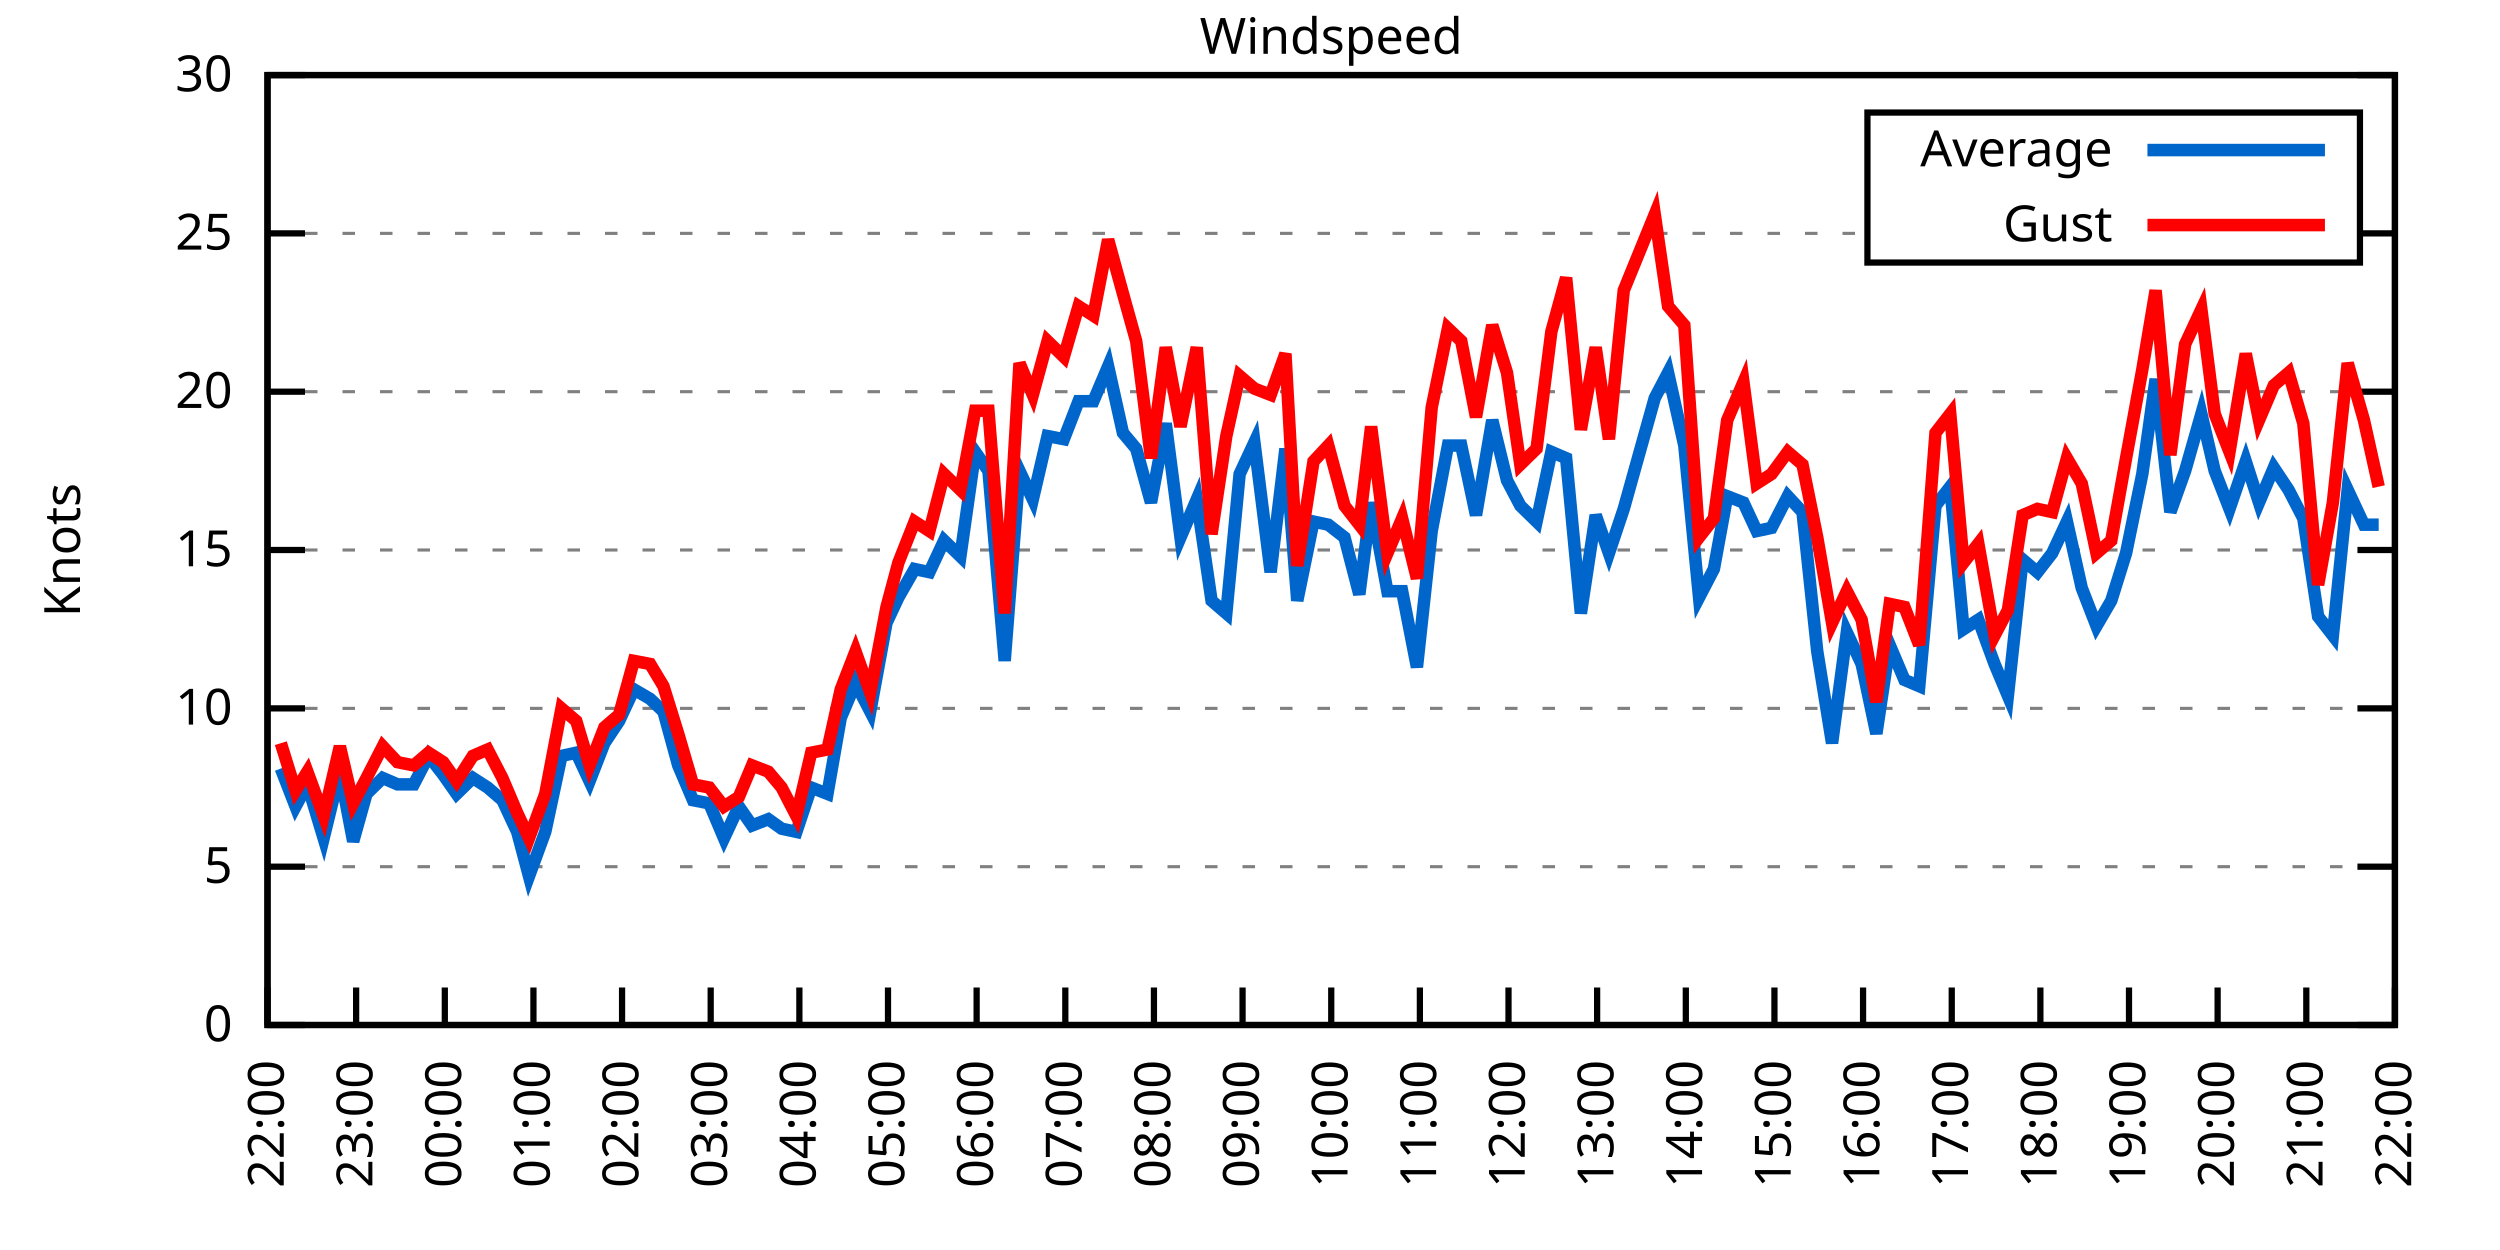
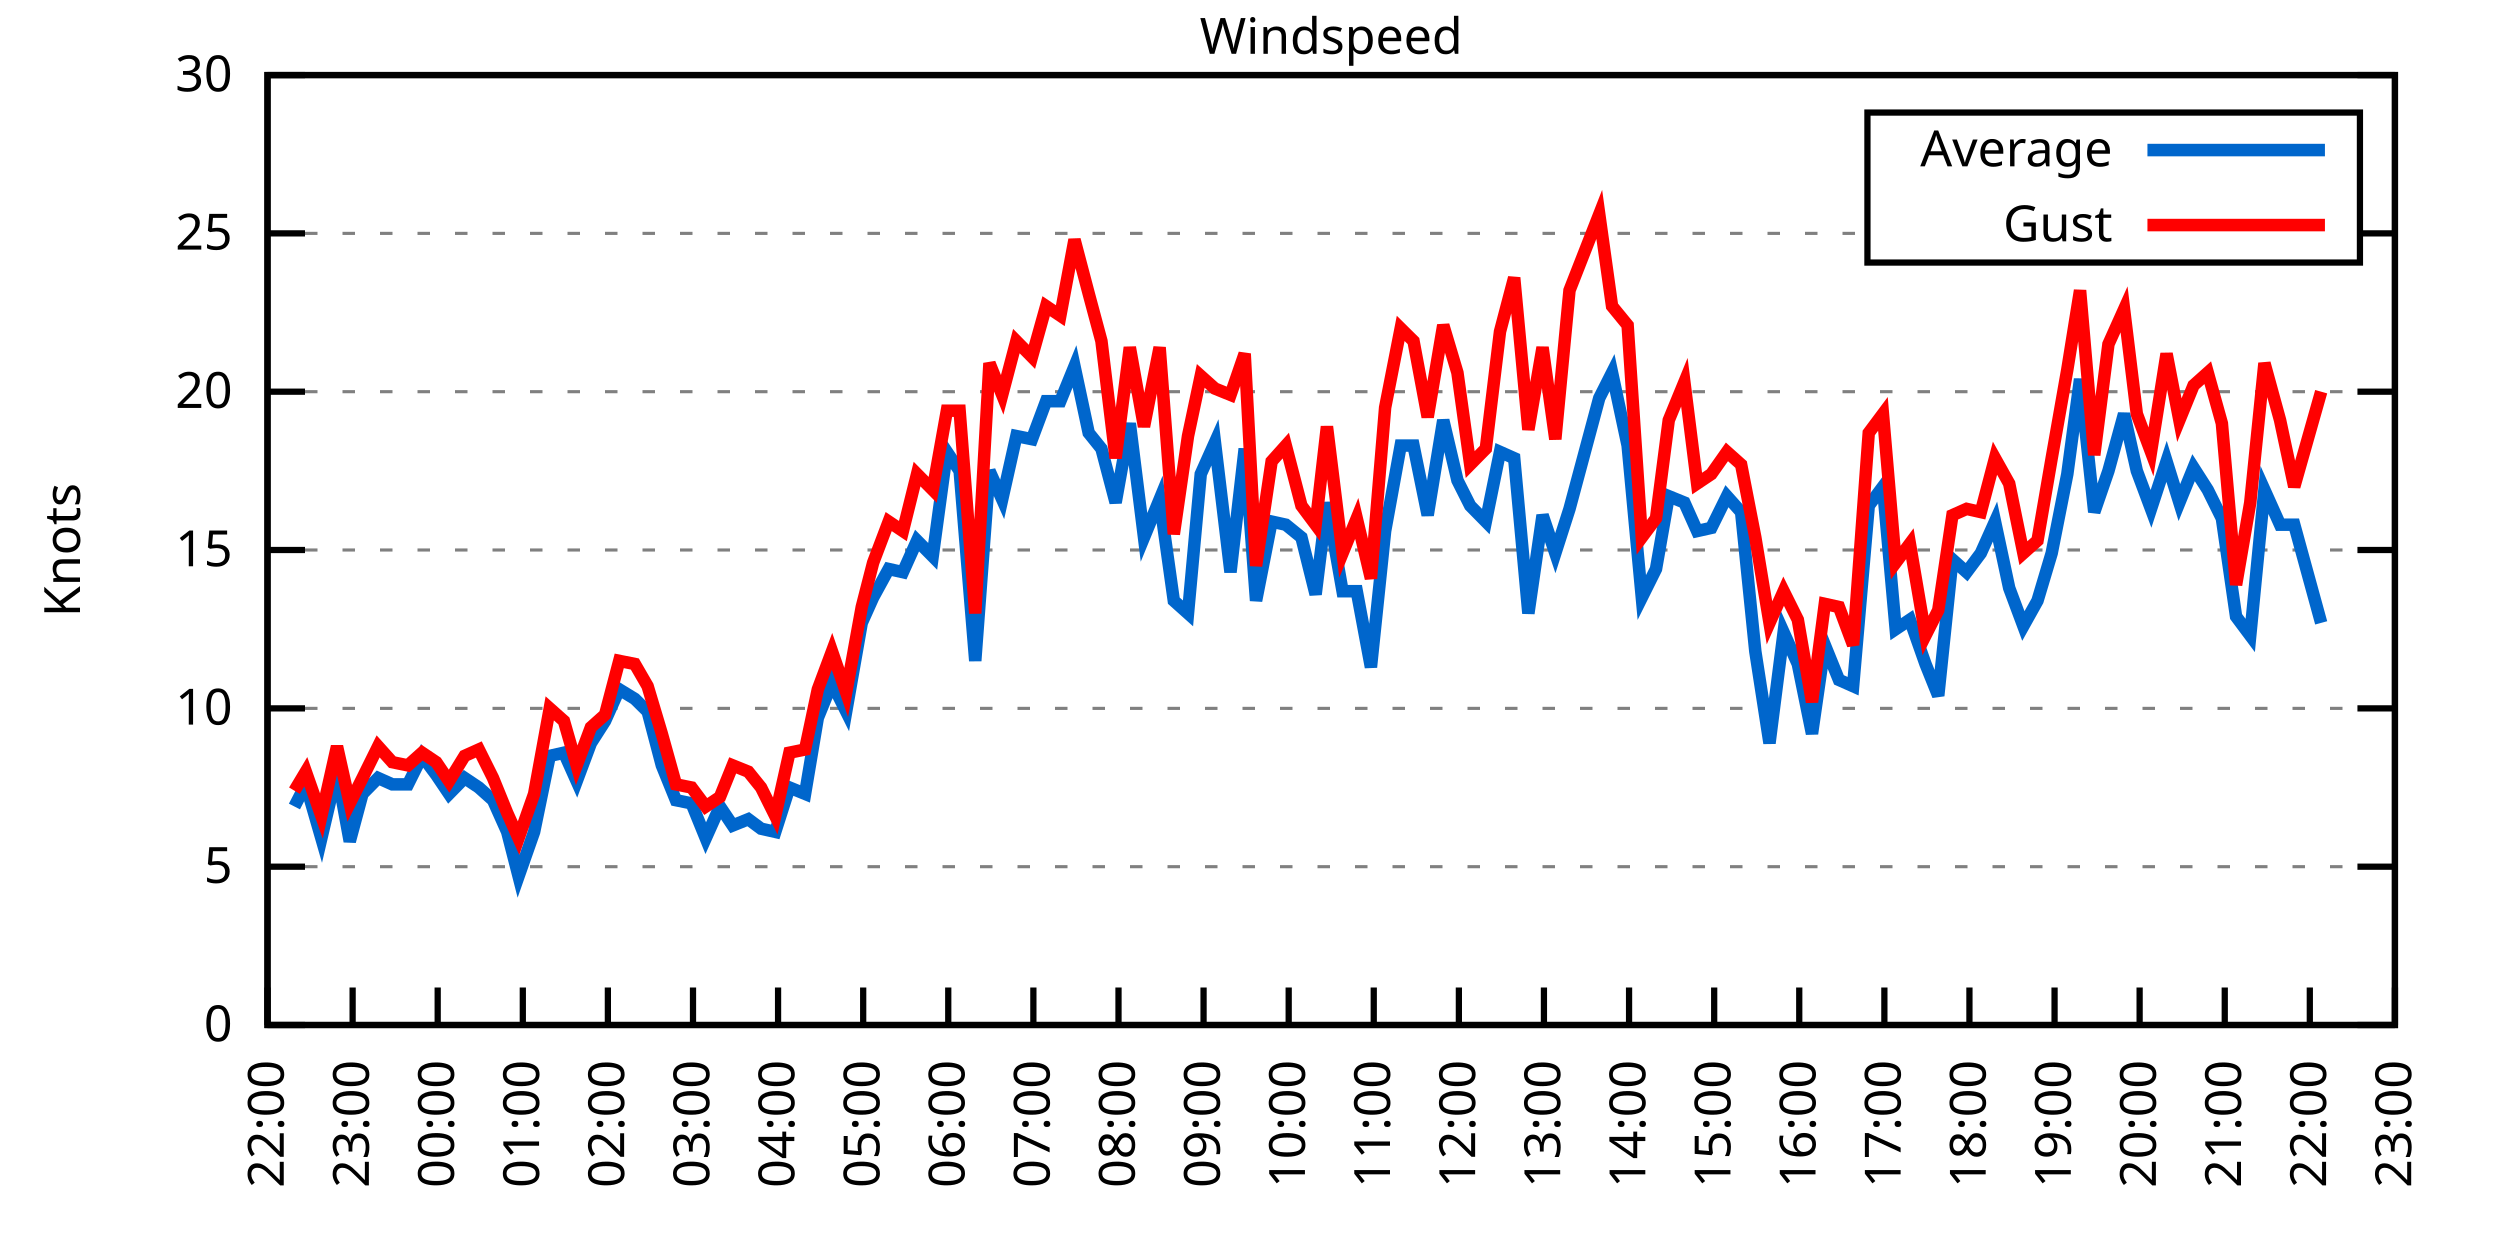
<svg xmlns="http://www.w3.org/2000/svg" xmlns:xlink="http://www.w3.org/1999/xlink" width="400" height="200" viewBox="0 0 400 200">
  <g id="gnuplot_canvas">
    <rect x="0" y="0" width="400" height="200" fill="none" />
    <defs>
      <circle id="gpDot" r="0.5" stroke-width="0.5" stroke="currentColor" />
      <path id="gpPt0" stroke-width="0.333" stroke="currentColor" d="M-1,0 h2 M0,-1 v2" />
      <path id="gpPt1" stroke-width="0.333" stroke="currentColor" d="M-1,-1 L1,1 M1,-1 L-1,1" />
      <path id="gpPt2" stroke-width="0.333" stroke="currentColor" d="M-1,0 L1,0 M0,-1 L0,1 M-1,-1 L1,1 M-1,1 L1,-1" />
      <rect id="gpPt3" stroke-width="0.333" stroke="currentColor" x="-1" y="-1" width="2" height="2" />
      <rect id="gpPt4" stroke-width="0.333" stroke="currentColor" fill="currentColor" x="-1" y="-1" width="2" height="2" />
      <circle id="gpPt5" stroke-width="0.333" stroke="currentColor" cx="0" cy="0" r="1" />
      <use xlink:href="#gpPt5" id="gpPt6" fill="currentColor" stroke="none" />
      <path id="gpPt7" stroke-width="0.333" stroke="currentColor" d="M0,-1.33 L-1.33,0.67 L1.33,0.67 z" />
      <use xlink:href="#gpPt7" id="gpPt8" fill="currentColor" stroke="none" />
      <use xlink:href="#gpPt7" id="gpPt9" stroke="currentColor" transform="rotate(180)" />
      <use xlink:href="#gpPt9" id="gpPt10" fill="currentColor" stroke="none" />
      <use xlink:href="#gpPt3" id="gpPt11" stroke="currentColor" transform="rotate(45)" />
      <use xlink:href="#gpPt11" id="gpPt12" fill="currentColor" stroke="none" />
      <path id="gpPt13" stroke-width="0.333" stroke="currentColor" d="M0,1.330 L1.265,0.411 L0.782,-1.067 L-0.782,-1.076 L-1.265,0.411 z" />
      <use xlink:href="#gpPt13" id="gpPt14" fill="currentColor" stroke="none" />
      <filter id="textbox" filterUnits="objectBoundingBox" x="0" y="0" height="1" width="1">
        <feFlood flood-color="white" flood-opacity="1" result="bgnd" />
        <feComposite in="SourceGraphic" in2="bgnd" operator="atop" />
      </filter>
      <filter id="greybox" filterUnits="objectBoundingBox" x="0" y="0" height="1" width="1">
        <feFlood flood-color="lightgrey" flood-opacity="1" result="grey" />
        <feComposite in="SourceGraphic" in2="grey" operator="atop" />
      </filter>
    </defs>
    <g fill="none" color="white" stroke="currentColor" stroke-width="1.00" stroke-linecap="butt" stroke-linejoin="miter">
</g>
    <g fill="none" color="black" stroke="currentColor" stroke-width="1.00" stroke-linecap="butt" stroke-linejoin="miter">
      <g stroke="none" shape-rendering="crispEdges">
        <polygon fill="rgb(255, 255, 255)" points="42.80,164.00 383.18,164.00 383.18,12.02 42.80,12.02 " />
      </g>
    </g>
    <g fill="none" color="black" stroke="currentColor" stroke-width="1.00" stroke-linecap="butt" stroke-linejoin="miter">
</g>
    <g fill="none" color="black" stroke="black" stroke-width="0.50" stroke-linecap="butt" stroke-linejoin="miter">
</g>
    <g fill="none" color="gray" stroke="currentColor" stroke-width="0.50" stroke-linecap="butt" stroke-linejoin="miter">
      <path stroke="gray" stroke-dasharray="2,4" class="gridline" d="M42.80,164.00 L383.19,164.00  " />
    </g>
    <g fill="none" color="gray" stroke="gray" stroke-width="1.00" stroke-linecap="butt" stroke-linejoin="miter">
</g>
    <g fill="none" color="black" stroke="currentColor" stroke-width="1.00" stroke-linecap="butt" stroke-linejoin="miter">
      <path stroke="black" d="M42.80,164.00 L48.80,164.00 M383.19,164.00 L377.19,164.00  " />
      <g transform="translate(37.20,166.60)" stroke="none" fill="black" font-family="Sans" font-size="8.00" text-anchor="end">
        <text>
          <tspan font-family="Sans"> 0</tspan>
        </text>
      </g>
    </g>
    <g fill="none" color="black" stroke="currentColor" stroke-width="1.00" stroke-linecap="butt" stroke-linejoin="miter">
</g>
    <g fill="none" color="black" stroke="black" stroke-width="0.50" stroke-linecap="butt" stroke-linejoin="miter">
</g>
    <g fill="none" color="gray" stroke="currentColor" stroke-width="0.50" stroke-linecap="butt" stroke-linejoin="miter">
      <path stroke="gray" stroke-dasharray="2,4" class="gridline" d="M42.80,138.67 L383.19,138.67  " />
    </g>
    <g fill="none" color="gray" stroke="gray" stroke-width="1.00" stroke-linecap="butt" stroke-linejoin="miter">
</g>
    <g fill="none" color="black" stroke="currentColor" stroke-width="1.00" stroke-linecap="butt" stroke-linejoin="miter">
      <path stroke="black" d="M42.80,138.67 L48.80,138.67 M383.19,138.67 L377.19,138.67  " />
      <g transform="translate(37.20,141.27)" stroke="none" fill="black" font-family="Sans" font-size="8.00" text-anchor="end">
        <text>
          <tspan font-family="Sans"> 5</tspan>
        </text>
      </g>
    </g>
    <g fill="none" color="black" stroke="currentColor" stroke-width="1.00" stroke-linecap="butt" stroke-linejoin="miter">
</g>
    <g fill="none" color="black" stroke="black" stroke-width="0.50" stroke-linecap="butt" stroke-linejoin="miter">
</g>
    <g fill="none" color="gray" stroke="currentColor" stroke-width="0.50" stroke-linecap="butt" stroke-linejoin="miter">
      <path stroke="gray" stroke-dasharray="2,4" class="gridline" d="M42.80,113.34 L383.19,113.34  " />
    </g>
    <g fill="none" color="gray" stroke="gray" stroke-width="1.00" stroke-linecap="butt" stroke-linejoin="miter">
</g>
    <g fill="none" color="black" stroke="currentColor" stroke-width="1.00" stroke-linecap="butt" stroke-linejoin="miter">
      <path stroke="black" d="M42.80,113.34 L48.80,113.34 M383.19,113.34 L377.19,113.34  " />
      <g transform="translate(37.20,115.94)" stroke="none" fill="black" font-family="Sans" font-size="8.00" text-anchor="end">
        <text>
          <tspan font-family="Sans"> 10</tspan>
        </text>
      </g>
    </g>
    <g fill="none" color="black" stroke="currentColor" stroke-width="1.00" stroke-linecap="butt" stroke-linejoin="miter">
</g>
    <g fill="none" color="black" stroke="black" stroke-width="0.50" stroke-linecap="butt" stroke-linejoin="miter">
</g>
    <g fill="none" color="gray" stroke="currentColor" stroke-width="0.50" stroke-linecap="butt" stroke-linejoin="miter">
      <path stroke="gray" stroke-dasharray="2,4" class="gridline" d="M42.80,88.00 L383.19,88.00  " />
    </g>
    <g fill="none" color="gray" stroke="gray" stroke-width="1.00" stroke-linecap="butt" stroke-linejoin="miter">
</g>
    <g fill="none" color="black" stroke="currentColor" stroke-width="1.00" stroke-linecap="butt" stroke-linejoin="miter">
      <path stroke="black" d="M42.80,88.00 L48.80,88.00 M383.19,88.00 L377.19,88.00  " />
      <g transform="translate(37.20,90.60)" stroke="none" fill="black" font-family="Sans" font-size="8.00" text-anchor="end">
        <text>
          <tspan font-family="Sans"> 15</tspan>
        </text>
      </g>
    </g>
    <g fill="none" color="black" stroke="currentColor" stroke-width="1.00" stroke-linecap="butt" stroke-linejoin="miter">
</g>
    <g fill="none" color="black" stroke="black" stroke-width="0.50" stroke-linecap="butt" stroke-linejoin="miter">
</g>
    <g fill="none" color="gray" stroke="currentColor" stroke-width="0.50" stroke-linecap="butt" stroke-linejoin="miter">
      <path stroke="gray" stroke-dasharray="2,4" class="gridline" d="M42.80,62.67 L383.19,62.67  " />
    </g>
    <g fill="none" color="gray" stroke="gray" stroke-width="1.00" stroke-linecap="butt" stroke-linejoin="miter">
</g>
    <g fill="none" color="black" stroke="currentColor" stroke-width="1.00" stroke-linecap="butt" stroke-linejoin="miter">
      <path stroke="black" d="M42.80,62.67 L48.80,62.67 M383.19,62.67 L377.19,62.67  " />
      <g transform="translate(37.20,65.27)" stroke="none" fill="black" font-family="Sans" font-size="8.00" text-anchor="end">
        <text>
          <tspan font-family="Sans"> 20</tspan>
        </text>
      </g>
    </g>
    <g fill="none" color="black" stroke="currentColor" stroke-width="1.00" stroke-linecap="butt" stroke-linejoin="miter">
</g>
    <g fill="none" color="black" stroke="black" stroke-width="0.50" stroke-linecap="butt" stroke-linejoin="miter">
</g>
    <g fill="none" color="gray" stroke="currentColor" stroke-width="0.50" stroke-linecap="butt" stroke-linejoin="miter">
      <path stroke="gray" stroke-dasharray="2,4" class="gridline" d="M42.80,37.34 L298.79,37.34 M377.59,37.34 L383.19,37.34  " />
    </g>
    <g fill="none" color="gray" stroke="gray" stroke-width="1.00" stroke-linecap="butt" stroke-linejoin="miter">
</g>
    <g fill="none" color="black" stroke="currentColor" stroke-width="1.00" stroke-linecap="butt" stroke-linejoin="miter">
      <path stroke="black" d="M42.80,37.34 L48.80,37.34 M383.19,37.34 L377.19,37.34  " />
      <g transform="translate(37.20,39.94)" stroke="none" fill="black" font-family="Sans" font-size="8.00" text-anchor="end">
        <text>
          <tspan font-family="Sans"> 25</tspan>
        </text>
      </g>
    </g>
    <g fill="none" color="black" stroke="currentColor" stroke-width="1.00" stroke-linecap="butt" stroke-linejoin="miter">
</g>
    <g fill="none" color="black" stroke="black" stroke-width="0.50" stroke-linecap="butt" stroke-linejoin="miter">
</g>
    <g fill="none" color="gray" stroke="currentColor" stroke-width="0.50" stroke-linecap="butt" stroke-linejoin="miter">
      <path stroke="gray" stroke-dasharray="2,4" class="gridline" d="M42.80,12.01 L383.19,12.01  " />
    </g>
    <g fill="none" color="gray" stroke="gray" stroke-width="1.00" stroke-linecap="butt" stroke-linejoin="miter">
</g>
    <g fill="none" color="black" stroke="currentColor" stroke-width="1.00" stroke-linecap="butt" stroke-linejoin="miter">
      <path stroke="black" d="M42.80,12.01 L48.80,12.01 M383.19,12.01 L377.19,12.01  " />
      <g transform="translate(37.20,14.61)" stroke="none" fill="black" font-family="Sans" font-size="8.00" text-anchor="end">
        <text>
          <tspan font-family="Sans"> 30</tspan>
        </text>
      </g>
    </g>
    <g fill="none" color="black" stroke="currentColor" stroke-width="1.00" stroke-linecap="butt" stroke-linejoin="miter">
      <path stroke="black" d="M42.80,164.00 L42.80,158.00  " />
      <g transform="translate(45.40,169.60) rotate(270.00)" stroke="none" fill="black" font-family="Sans" font-size="8.00" text-anchor="end">
        <text>
          <tspan font-family="Sans">22:00</tspan>
        </text>
      </g>
    </g>
    <g fill="none" color="black" stroke="currentColor" stroke-width="1.00" stroke-linecap="butt" stroke-linejoin="miter">
-       <path stroke="black" d="M56.98,164.00 L56.98,158.00  " />
-       <g transform="translate(59.58,169.60) rotate(270.00)" stroke="none" fill="black" font-family="Sans" font-size="8.00" text-anchor="end">
+       <path stroke="black" d="M56.42,164.00 L56.42,158.00  " />
+       <g transform="translate(59.02,169.60) rotate(270.00)" stroke="none" fill="black" font-family="Sans" font-size="8.00" text-anchor="end">
        <text>
          <tspan font-family="Sans">23:00</tspan>
        </text>
      </g>
    </g>
    <g fill="none" color="black" stroke="currentColor" stroke-width="1.00" stroke-linecap="butt" stroke-linejoin="miter">
-       <path stroke="black" d="M71.17,164.00 L71.17,158.00  " />
-       <g transform="translate(73.77,169.60) rotate(270.00)" stroke="none" fill="black" font-family="Sans" font-size="8.00" text-anchor="end">
+       <path stroke="black" d="M70.03,164.00 L70.03,158.00  " />
+       <g transform="translate(72.63,169.60) rotate(270.00)" stroke="none" fill="black" font-family="Sans" font-size="8.00" text-anchor="end">
        <text>
          <tspan font-family="Sans">00:00</tspan>
        </text>
      </g>
    </g>
    <g fill="none" color="black" stroke="currentColor" stroke-width="1.00" stroke-linecap="butt" stroke-linejoin="miter">
-       <path stroke="black" d="M85.35,164.00 L85.35,158.00  " />
-       <g transform="translate(87.95,169.60) rotate(270.00)" stroke="none" fill="black" font-family="Sans" font-size="8.00" text-anchor="end">
+       <path stroke="black" d="M83.65,164.00 L83.65,158.00  " />
+       <g transform="translate(86.25,169.60) rotate(270.00)" stroke="none" fill="black" font-family="Sans" font-size="8.00" text-anchor="end">
        <text>
          <tspan font-family="Sans">01:00</tspan>
        </text>
      </g>
    </g>
    <g fill="none" color="black" stroke="currentColor" stroke-width="1.00" stroke-linecap="butt" stroke-linejoin="miter">
-       <path stroke="black" d="M99.53,164.00 L99.53,158.00  " />
-       <g transform="translate(102.13,169.60) rotate(270.00)" stroke="none" fill="black" font-family="Sans" font-size="8.00" text-anchor="end">
+       <path stroke="black" d="M97.26,164.00 L97.26,158.00  " />
+       <g transform="translate(99.86,169.60) rotate(270.00)" stroke="none" fill="black" font-family="Sans" font-size="8.00" text-anchor="end">
        <text>
          <tspan font-family="Sans">02:00</tspan>
        </text>
      </g>
    </g>
    <g fill="none" color="black" stroke="currentColor" stroke-width="1.00" stroke-linecap="butt" stroke-linejoin="miter">
-       <path stroke="black" d="M113.71,164.00 L113.71,158.00  " />
-       <g transform="translate(116.31,169.60) rotate(270.00)" stroke="none" fill="black" font-family="Sans" font-size="8.00" text-anchor="end">
+       <path stroke="black" d="M110.88,164.00 L110.88,158.00  " />
+       <g transform="translate(113.48,169.60) rotate(270.00)" stroke="none" fill="black" font-family="Sans" font-size="8.00" text-anchor="end">
        <text>
          <tspan font-family="Sans">03:00</tspan>
        </text>
      </g>
    </g>
    <g fill="none" color="black" stroke="currentColor" stroke-width="1.00" stroke-linecap="butt" stroke-linejoin="miter">
-       <path stroke="black" d="M127.90,164.00 L127.90,158.00  " />
-       <g transform="translate(130.50,169.60) rotate(270.00)" stroke="none" fill="black" font-family="Sans" font-size="8.00" text-anchor="end">
+       <path stroke="black" d="M124.49,164.00 L124.49,158.00  " />
+       <g transform="translate(127.09,169.60) rotate(270.00)" stroke="none" fill="black" font-family="Sans" font-size="8.00" text-anchor="end">
        <text>
          <tspan font-family="Sans">04:00</tspan>
        </text>
      </g>
    </g>
    <g fill="none" color="black" stroke="currentColor" stroke-width="1.00" stroke-linecap="butt" stroke-linejoin="miter">
-       <path stroke="black" d="M142.08,164.00 L142.08,158.00  " />
-       <g transform="translate(144.68,169.60) rotate(270.00)" stroke="none" fill="black" font-family="Sans" font-size="8.00" text-anchor="end">
+       <path stroke="black" d="M138.11,164.00 L138.11,158.00  " />
+       <g transform="translate(140.71,169.60) rotate(270.00)" stroke="none" fill="black" font-family="Sans" font-size="8.00" text-anchor="end">
        <text>
          <tspan font-family="Sans">05:00</tspan>
        </text>
      </g>
    </g>
    <g fill="none" color="black" stroke="currentColor" stroke-width="1.00" stroke-linecap="butt" stroke-linejoin="miter">
-       <path stroke="black" d="M156.26,164.00 L156.26,158.00  " />
-       <g transform="translate(158.86,169.60) rotate(270.00)" stroke="none" fill="black" font-family="Sans" font-size="8.00" text-anchor="end">
+       <path stroke="black" d="M151.72,164.00 L151.72,158.00  " />
+       <g transform="translate(154.32,169.60) rotate(270.00)" stroke="none" fill="black" font-family="Sans" font-size="8.00" text-anchor="end">
        <text>
          <tspan font-family="Sans">06:00</tspan>
        </text>
      </g>
    </g>
    <g fill="none" color="black" stroke="currentColor" stroke-width="1.00" stroke-linecap="butt" stroke-linejoin="miter">
-       <path stroke="black" d="M170.45,164.00 L170.45,158.00  " />
-       <g transform="translate(173.05,169.60) rotate(270.00)" stroke="none" fill="black" font-family="Sans" font-size="8.00" text-anchor="end">
+       <path stroke="black" d="M165.34,164.00 L165.34,158.00  " />
+       <g transform="translate(167.94,169.60) rotate(270.00)" stroke="none" fill="black" font-family="Sans" font-size="8.00" text-anchor="end">
        <text>
          <tspan font-family="Sans">07:00</tspan>
        </text>
      </g>
    </g>
    <g fill="none" color="black" stroke="currentColor" stroke-width="1.00" stroke-linecap="butt" stroke-linejoin="miter">
-       <path stroke="black" d="M184.63,164.00 L184.63,158.00  " />
-       <g transform="translate(187.23,169.60) rotate(270.00)" stroke="none" fill="black" font-family="Sans" font-size="8.00" text-anchor="end">
+       <path stroke="black" d="M178.96,164.00 L178.96,158.00  " />
+       <g transform="translate(181.56,169.60) rotate(270.00)" stroke="none" fill="black" font-family="Sans" font-size="8.00" text-anchor="end">
        <text>
          <tspan font-family="Sans">08:00</tspan>
        </text>
      </g>
    </g>
    <g fill="none" color="black" stroke="currentColor" stroke-width="1.00" stroke-linecap="butt" stroke-linejoin="miter">
-       <path stroke="black" d="M198.81,164.00 L198.81,158.00  " />
-       <g transform="translate(201.41,169.60) rotate(270.00)" stroke="none" fill="black" font-family="Sans" font-size="8.00" text-anchor="end">
+       <path stroke="black" d="M192.57,164.00 L192.57,158.00  " />
+       <g transform="translate(195.17,169.60) rotate(270.00)" stroke="none" fill="black" font-family="Sans" font-size="8.00" text-anchor="end">
        <text>
          <tspan font-family="Sans">09:00</tspan>
        </text>
      </g>
    </g>
    <g fill="none" color="black" stroke="currentColor" stroke-width="1.00" stroke-linecap="butt" stroke-linejoin="miter">
-       <path stroke="black" d="M213.00,164.00 L213.00,158.00  " />
-       <g transform="translate(215.60,169.60) rotate(270.00)" stroke="none" fill="black" font-family="Sans" font-size="8.00" text-anchor="end">
+       <path stroke="black" d="M206.19,164.00 L206.19,158.00  " />
+       <g transform="translate(208.79,169.60) rotate(270.00)" stroke="none" fill="black" font-family="Sans" font-size="8.00" text-anchor="end">
        <text>
          <tspan font-family="Sans">10:00</tspan>
        </text>
      </g>
    </g>
    <g fill="none" color="black" stroke="currentColor" stroke-width="1.00" stroke-linecap="butt" stroke-linejoin="miter">
-       <path stroke="black" d="M227.18,164.00 L227.18,158.00  " />
-       <g transform="translate(229.78,169.60) rotate(270.00)" stroke="none" fill="black" font-family="Sans" font-size="8.00" text-anchor="end">
+       <path stroke="black" d="M219.80,164.00 L219.80,158.00  " />
+       <g transform="translate(222.40,169.60) rotate(270.00)" stroke="none" fill="black" font-family="Sans" font-size="8.00" text-anchor="end">
        <text>
          <tspan font-family="Sans">11:00</tspan>
        </text>
      </g>
    </g>
    <g fill="none" color="black" stroke="currentColor" stroke-width="1.00" stroke-linecap="butt" stroke-linejoin="miter">
-       <path stroke="black" d="M241.36,164.00 L241.36,158.00  " />
-       <g transform="translate(243.96,169.60) rotate(270.00)" stroke="none" fill="black" font-family="Sans" font-size="8.00" text-anchor="end">
+       <path stroke="black" d="M233.42,164.00 L233.42,158.00  " />
+       <g transform="translate(236.02,169.60) rotate(270.00)" stroke="none" fill="black" font-family="Sans" font-size="8.00" text-anchor="end">
        <text>
          <tspan font-family="Sans">12:00</tspan>
        </text>
      </g>
    </g>
    <g fill="none" color="black" stroke="currentColor" stroke-width="1.00" stroke-linecap="butt" stroke-linejoin="miter">
-       <path stroke="black" d="M255.54,164.00 L255.54,158.00  " />
-       <g transform="translate(258.14,169.60) rotate(270.00)" stroke="none" fill="black" font-family="Sans" font-size="8.00" text-anchor="end">
+       <path stroke="black" d="M247.03,164.00 L247.03,158.00  " />
+       <g transform="translate(249.63,169.60) rotate(270.00)" stroke="none" fill="black" font-family="Sans" font-size="8.00" text-anchor="end">
        <text>
          <tspan font-family="Sans">13:00</tspan>
        </text>
      </g>
    </g>
    <g fill="none" color="black" stroke="currentColor" stroke-width="1.00" stroke-linecap="butt" stroke-linejoin="miter">
-       <path stroke="black" d="M269.73,164.00 L269.73,158.00  " />
-       <g transform="translate(272.33,169.60) rotate(270.00)" stroke="none" fill="black" font-family="Sans" font-size="8.00" text-anchor="end">
+       <path stroke="black" d="M260.65,164.00 L260.65,158.00  " />
+       <g transform="translate(263.25,169.60) rotate(270.00)" stroke="none" fill="black" font-family="Sans" font-size="8.00" text-anchor="end">
        <text>
          <tspan font-family="Sans">14:00</tspan>
        </text>
      </g>
    </g>
    <g fill="none" color="black" stroke="currentColor" stroke-width="1.00" stroke-linecap="butt" stroke-linejoin="miter">
-       <path stroke="black" d="M283.91,164.00 L283.91,158.00  " />
-       <g transform="translate(286.51,169.60) rotate(270.00)" stroke="none" fill="black" font-family="Sans" font-size="8.00" text-anchor="end">
+       <path stroke="black" d="M274.27,164.00 L274.27,158.00  " />
+       <g transform="translate(276.87,169.60) rotate(270.00)" stroke="none" fill="black" font-family="Sans" font-size="8.00" text-anchor="end">
        <text>
          <tspan font-family="Sans">15:00</tspan>
        </text>
      </g>
    </g>
    <g fill="none" color="black" stroke="currentColor" stroke-width="1.00" stroke-linecap="butt" stroke-linejoin="miter">
-       <path stroke="black" d="M298.09,164.00 L298.09,158.00  " />
-       <g transform="translate(300.69,169.60) rotate(270.00)" stroke="none" fill="black" font-family="Sans" font-size="8.00" text-anchor="end">
+       <path stroke="black" d="M287.88,164.00 L287.88,158.00  " />
+       <g transform="translate(290.48,169.60) rotate(270.00)" stroke="none" fill="black" font-family="Sans" font-size="8.00" text-anchor="end">
        <text>
          <tspan font-family="Sans">16:00</tspan>
        </text>
      </g>
    </g>
    <g fill="none" color="black" stroke="currentColor" stroke-width="1.00" stroke-linecap="butt" stroke-linejoin="miter">
-       <path stroke="black" d="M312.28,164.00 L312.28,158.00  " />
-       <g transform="translate(314.88,169.60) rotate(270.00)" stroke="none" fill="black" font-family="Sans" font-size="8.00" text-anchor="end">
+       <path stroke="black" d="M301.50,164.00 L301.50,158.00  " />
+       <g transform="translate(304.10,169.60) rotate(270.00)" stroke="none" fill="black" font-family="Sans" font-size="8.00" text-anchor="end">
        <text>
          <tspan font-family="Sans">17:00</tspan>
        </text>
      </g>
    </g>
    <g fill="none" color="black" stroke="currentColor" stroke-width="1.00" stroke-linecap="butt" stroke-linejoin="miter">
-       <path stroke="black" d="M326.46,164.00 L326.46,158.00  " />
-       <g transform="translate(329.06,169.60) rotate(270.00)" stroke="none" fill="black" font-family="Sans" font-size="8.00" text-anchor="end">
+       <path stroke="black" d="M315.11,164.00 L315.11,158.00  " />
+       <g transform="translate(317.71,169.60) rotate(270.00)" stroke="none" fill="black" font-family="Sans" font-size="8.00" text-anchor="end">
        <text>
          <tspan font-family="Sans">18:00</tspan>
        </text>
      </g>
    </g>
    <g fill="none" color="black" stroke="currentColor" stroke-width="1.00" stroke-linecap="butt" stroke-linejoin="miter">
-       <path stroke="black" d="M340.64,164.00 L340.64,158.00  " />
-       <g transform="translate(343.24,169.60) rotate(270.00)" stroke="none" fill="black" font-family="Sans" font-size="8.00" text-anchor="end">
+       <path stroke="black" d="M328.73,164.00 L328.73,158.00  " />
+       <g transform="translate(331.33,169.60) rotate(270.00)" stroke="none" fill="black" font-family="Sans" font-size="8.00" text-anchor="end">
        <text>
          <tspan font-family="Sans">19:00</tspan>
        </text>
      </g>
    </g>
    <g fill="none" color="black" stroke="currentColor" stroke-width="1.00" stroke-linecap="butt" stroke-linejoin="miter">
-       <path stroke="black" d="M354.82,164.00 L354.82,158.00  " />
-       <g transform="translate(357.42,169.60) rotate(270.00)" stroke="none" fill="black" font-family="Sans" font-size="8.00" text-anchor="end">
+       <path stroke="black" d="M342.34,164.00 L342.34,158.00  " />
+       <g transform="translate(344.94,169.60) rotate(270.00)" stroke="none" fill="black" font-family="Sans" font-size="8.00" text-anchor="end">
        <text>
          <tspan font-family="Sans">20:00</tspan>
        </text>
      </g>
    </g>
    <g fill="none" color="black" stroke="currentColor" stroke-width="1.00" stroke-linecap="butt" stroke-linejoin="miter">
-       <path stroke="black" d="M369.01,164.00 L369.01,158.00  " />
-       <g transform="translate(371.61,169.60) rotate(270.00)" stroke="none" fill="black" font-family="Sans" font-size="8.00" text-anchor="end">
+       <path stroke="black" d="M355.96,164.00 L355.96,158.00  " />
+       <g transform="translate(358.56,169.60) rotate(270.00)" stroke="none" fill="black" font-family="Sans" font-size="8.00" text-anchor="end">
        <text>
          <tspan font-family="Sans">21:00</tspan>
+         </text>
+       </g>
+     </g>
+     <g fill="none" color="black" stroke="currentColor" stroke-width="1.00" stroke-linecap="butt" stroke-linejoin="miter">
+       <path stroke="black" d="M369.57,164.00 L369.57,158.00  " />
+       <g transform="translate(372.17,169.60) rotate(270.00)" stroke="none" fill="black" font-family="Sans" font-size="8.00" text-anchor="end">
+         <text>
+           <tspan font-family="Sans">22:00</tspan>
        </text>
      </g>
    </g>
    <g fill="none" color="black" stroke="currentColor" stroke-width="1.00" stroke-linecap="butt" stroke-linejoin="miter">
      <path stroke="black" d="M383.19,164.00 L383.19,158.00  " />
      <g transform="translate(385.79,169.60) rotate(270.00)" stroke="none" fill="black" font-family="Sans" font-size="8.00" text-anchor="end">
        <text>
-           <tspan font-family="Sans">22:00</tspan>
+           <tspan font-family="Sans">23:00</tspan>
        </text>
      </g>
    </g>
    <g fill="none" color="black" stroke="currentColor" stroke-width="1.00" stroke-linecap="butt" stroke-linejoin="miter">
</g>
    <g fill="none" color="black" stroke="currentColor" stroke-width="1.00" stroke-linecap="butt" stroke-linejoin="miter">
      <path stroke="black" d="M42.80,12.01 L42.80,164.00 L383.19,164.00 L383.19,12.01 L42.80,12.01 Z  " />
    </g>
    <g fill="none" color="black" stroke="currentColor" stroke-width="1.00" stroke-linecap="butt" stroke-linejoin="miter">
</g>
    <g fill="none" color="black" stroke="currentColor" stroke-width="1.00" stroke-linecap="butt" stroke-linejoin="miter">
      <path stroke="black" d="M298.79,42.01 L298.79,18.01 L377.59,18.01 L377.59,42.01 L298.79,42.01 Z  " />
    </g>
    <g id="Windspeed_plot_1">
      <g fill="none" color="white" stroke="black" stroke-width="2.00" stroke-linecap="butt" stroke-linejoin="miter">
</g>
      <g fill="none" color="black" stroke="currentColor" stroke-width="2.00" stroke-linecap="butt" stroke-linejoin="miter">
        <g transform="translate(337.99,26.61)" stroke="none" fill="black" font-family="Sans" font-size="8.00" text-anchor="end">
          <text>
            <tspan font-family="Sans">Average</tspan>
          </text>
        </g>
      </g>
      <g fill="none" color="black" stroke="currentColor" stroke-width="2.00" stroke-linecap="butt" stroke-linejoin="miter">
-         <path stroke="rgb(  0, 102, 204)" d="M343.59,24.01 L371.99,24.01 M44.93,122.96 L47.29,129.04 L49.18,125.50 L51.78,134.11 L54.38,123.47 L56.51,134.62   L58.64,127.02 L61.24,124.48 L63.60,125.50 L66.20,125.50 L68.57,120.94 L70.93,123.98 L73.06,127.02 L75.66,124.48   L78.02,126.00 L80.38,128.03 L82.75,133.10 L84.64,140.19 L87.24,133.10 L89.84,120.94 L92.20,120.43 L94.33,124.99   L96.70,118.91 L99.06,115.36 L101.42,110.30 L104.02,111.82 L106.15,113.84 L108.51,122.46 L110.88,128.03 L113.48,128.54   L115.84,134.11 L118.21,129.04 L120.33,132.08 L122.93,131.07 L125.06,132.59 L127.42,133.10 L129.79,126.00 L132.39,127.02   L134.52,114.86 L136.88,109.28 L139.24,113.84 L141.84,99.66 L143.74,95.60 L146.34,91.04 L148.70,91.55 L151.06,86.49   L153.66,89.02 L156.03,72.30 L158.15,75.34 L160.75,105.74 L163.12,75.34 L165.25,79.90 L167.61,69.77 L170.21,70.27   L172.57,64.19 L174.94,64.19 L177.30,58.62 L179.67,69.26 L181.79,71.79 L184.16,80.41 L186.52,67.74 L188.88,85.98   L191.48,79.90 L193.85,96.11 L196.21,98.14 L198.34,75.85 L200.70,70.78 L203.30,91.55 L205.67,71.79 L207.56,96.11   L210.16,83.45 L212.52,83.95 L215.12,85.98 L217.49,95.10 L219.38,80.41 L221.98,94.59 L224.34,94.59 L226.71,106.75   L229.07,84.97 L231.67,71.29 L233.80,71.29 L236.16,82.43 L238.76,67.23 L241.12,76.86 L243.25,80.91 L245.85,83.45   L248.22,72.30 L250.58,73.31 L252.94,98.14 L255.31,82.43 L257.43,88.51 L259.80,81.42 L264.76,63.69 L266.89,59.63   L269.49,71.29 L271.85,95.60 L274.22,91.04 L276.35,79.39 L278.95,80.41 L281.07,84.97 L283.44,84.46 L286.04,79.39   L288.40,81.93 L290.76,104.22 L293.13,118.91 L295.49,101.18 L297.86,106.24 L300.22,117.39 L302.35,103.20 L304.71,108.78   L307.08,109.79 L309.68,80.91 L312.04,77.87 L314.17,100.67 L316.53,99.15 L319.13,106.24 L321.26,111.31 L323.62,89.52   L325.99,91.55 L328.35,88.51 L330.71,83.45 L333.08,94.08 L335.44,100.16 L337.80,96.11 L340.17,88.51 L342.77,75.85   L344.90,60.65 L347.26,81.93 L349.62,75.34 L352.22,66.22 L354.35,75.34 L356.72,81.42 L359.32,73.82 L361.44,80.41   L363.81,74.83 L366.17,78.38 L368.53,82.94 L370.90,98.64 L373.26,101.68 L375.63,78.38 L378.23,83.95 L380.59,83.95    " />
+         <path stroke="rgb(  0, 102, 204)" d="M343.59,24.01 L371.99,24.01 M47.11,129.04 L48.93,125.50 L51.42,134.11 L53.92,123.47 L55.96,134.62 L58.00,127.02   L60.50,124.48 L62.77,125.50 L65.27,125.50 L67.54,120.94 L69.80,123.98 L71.85,127.02 L74.34,124.48 L76.61,126.00   L78.88,128.03 L81.15,133.10 L82.97,140.19 L85.46,133.10 L87.96,120.94 L90.23,120.43 L92.27,124.99 L94.54,118.91   L96.81,115.36 L99.08,110.30 L101.57,111.82 L103.62,113.84 L105.89,122.46 L108.15,128.03 L110.65,128.54 L112.92,134.11   L115.19,129.04 L117.23,132.08 L119.73,131.07 L121.77,132.59 L124.04,133.10 L126.31,126.00 L128.81,127.02 L130.85,114.86   L133.12,109.28 L135.39,113.84 L137.88,99.66 L139.70,95.60 L142.19,91.04 L144.46,91.55 L146.73,86.49 L149.23,89.02   L151.50,72.30 L153.54,75.34 L156.04,105.74 L158.31,75.34 L160.35,79.90 L162.62,69.77 L165.11,70.27 L167.38,64.19   L169.65,64.19 L171.92,58.62 L174.19,69.26 L176.23,71.79 L178.50,80.41 L180.77,67.74 L183.04,85.98 L185.54,79.90   L187.81,96.11 L190.08,98.14 L192.12,75.85 L194.39,70.78 L196.88,91.55 L199.15,71.79 L200.97,96.11 L203.46,83.45   L205.73,83.95 L208.23,85.98 L210.50,95.10 L212.31,80.41 L214.81,94.59 L217.08,94.59 L219.35,106.75 L221.62,84.97   L224.11,71.29 L226.16,71.29 L228.43,82.43 L230.92,67.23 L233.19,76.86 L235.23,80.91 L237.73,83.45 L240.00,72.30   L242.27,73.31 L244.54,98.14 L246.81,82.43 L248.85,88.51 L251.12,81.42 L255.88,63.69 L257.93,59.63 L260.42,71.29   L262.69,95.60 L264.96,91.04 L267.00,79.39 L269.50,80.41 L271.54,84.97 L273.81,84.46 L276.31,79.39 L278.58,81.93   L280.85,104.22 L283.12,118.91 L285.38,101.18 L287.65,106.24 L289.92,117.39 L291.97,103.20 L294.23,108.78 L296.50,109.79   L299.00,80.91 L301.27,77.87 L303.31,100.67 L305.58,99.15 L308.08,106.24 L310.12,111.31 L312.39,89.52 L314.66,91.55   L316.93,88.51 L319.20,83.45 L321.47,94.08 L323.74,100.16 L326.00,96.11 L328.27,88.51 L330.77,75.85 L332.81,60.65   L335.08,81.93 L337.35,75.34 L339.85,66.22 L341.89,75.34 L344.16,81.42 L346.65,73.82 L348.70,80.41 L350.97,74.83   L353.24,78.38 L355.50,82.94 L357.77,98.64 L360.04,101.68 L362.31,78.38 L364.81,83.95 L367.08,83.95 L371.39,99.66    " />
      </g>
    </g>
    <g id="Windspeed_plot_2">
      <g fill="none" color="black" stroke="currentColor" stroke-width="2.00" stroke-linecap="butt" stroke-linejoin="miter">
        <g transform="translate(337.99,38.61)" stroke="none" fill="black" font-family="Sans" font-size="8.00" text-anchor="end">
          <text>
            <tspan font-family="Sans">Gust</tspan>
          </text>
        </g>
      </g>
      <g fill="none" color="black" stroke="currentColor" stroke-width="2.00" stroke-linecap="butt" stroke-linejoin="miter">
-         <path stroke="rgb(255,   0,   0)" d="M343.59,36.01 L371.99,36.01 M44.93,118.91 L47.29,126.51 L49.18,123.47 L51.78,130.56 L54.38,119.42 L56.51,128.54   L58.64,124.48 L61.24,119.42 L63.60,121.95 L66.20,122.46 L68.57,120.43 L70.93,121.95 L73.06,124.99 L75.66,120.94   L78.02,119.92 L80.38,124.48 L82.75,130.06 L84.64,134.11 L87.24,127.02 L89.84,113.34 L92.20,115.36 L94.33,122.46   L96.70,116.38 L99.06,114.35 L101.42,105.74 L104.02,106.24 L106.15,109.79 L108.51,117.39 L110.88,125.50 L113.48,126.00   L115.84,129.04 L118.21,127.52 L120.33,122.46 L122.93,123.47 L125.06,126.00 L127.42,130.56 L129.79,120.43 L132.39,119.92   L134.52,110.30 L136.88,104.22 L139.24,110.80 L141.84,97.12 L143.74,90.03 L146.34,83.45 L148.70,84.97 L151.06,75.85   L153.66,78.38 L156.03,65.71 L158.15,65.71 L160.75,98.14 L163.12,58.11 L165.25,63.18 L167.61,54.57 L170.21,57.10   L172.57,48.99 L174.94,50.51 L177.30,38.35 L179.67,46.97 L181.79,54.57 L184.16,73.31 L186.52,55.58 L188.88,68.25   L191.48,55.58 L193.85,85.47 L196.21,69.77 L198.34,60.14 L200.70,62.17 L203.30,63.18 L205.67,56.59 L207.56,90.54   L210.16,73.82 L212.52,71.29 L215.12,80.91 L217.49,83.95 L219.38,68.25 L221.98,88.51 L224.34,82.94 L226.71,92.56   L229.07,65.21 L231.67,52.54 L233.80,54.57 L236.16,66.73 L238.76,52.03 L241.12,59.63 L243.25,74.33 L245.85,71.79   L248.22,53.05 L250.58,44.43 L252.94,68.75 L255.31,55.58 L257.43,70.27 L259.80,46.46 L264.76,34.30 L266.89,48.99   L269.49,52.03 L271.85,85.98 L274.22,82.94 L276.35,67.23 L278.95,61.15 L281.07,77.37 L283.44,75.85 L286.04,72.30   L288.40,74.33 L290.76,85.98 L293.13,99.66 L295.49,94.59 L297.86,99.15 L300.22,112.32 L302.35,96.62 L304.71,97.12   L307.08,103.20 L309.68,69.26 L312.04,66.22 L314.17,90.03 L316.53,86.99 L319.13,101.68 L321.26,97.63 L323.62,82.43   L325.99,81.42 L328.35,81.93 L330.71,73.31 L333.08,77.37 L335.44,88.51 L337.80,86.49 L340.17,73.31 L342.77,59.13   L344.90,46.46 L347.26,72.81 L349.62,55.07 L352.22,49.50 L354.35,66.22 L356.72,72.30 L359.32,56.59 L361.44,67.23   L363.81,61.66 L366.17,59.63 L368.53,67.74 L370.90,93.58 L373.26,80.41 L375.63,58.11 L378.23,67.23 L380.59,77.87    " />
+         <path stroke="rgb(255,   0,   0)" d="M343.59,36.01 L371.99,36.01 M47.11,126.51 L48.93,123.47 L51.42,130.56 L53.92,119.42 L55.96,128.54 L58.00,124.48   L60.50,119.42 L62.77,121.95 L65.27,122.46 L67.54,120.43 L69.80,121.95 L71.85,124.99 L74.34,120.94 L76.61,119.92   L78.88,124.48 L81.15,130.06 L82.97,134.11 L85.46,127.02 L87.96,113.34 L90.23,115.36 L92.27,122.46 L94.54,116.38   L96.81,114.35 L99.08,105.74 L101.57,106.24 L103.62,109.79 L105.89,117.39 L108.15,125.50 L110.65,126.00 L112.92,129.04   L115.19,127.52 L117.23,122.46 L119.73,123.47 L121.77,126.00 L124.04,130.56 L126.31,120.43 L128.81,119.92 L130.85,110.30   L133.12,104.22 L135.39,110.80 L137.88,97.12 L139.70,90.03 L142.19,83.45 L144.46,84.97 L146.73,75.85 L149.23,78.38   L151.50,65.71 L153.54,65.71 L156.04,98.14 L158.31,58.11 L160.35,63.18 L162.62,54.57 L165.11,57.10 L167.38,48.99   L169.65,50.51 L171.92,38.35 L174.19,46.97 L176.23,54.57 L178.50,73.31 L180.77,55.58 L183.04,68.25 L185.54,55.58   L187.81,85.47 L190.08,69.77 L192.12,60.14 L194.39,62.17 L196.88,63.18 L199.15,56.59 L200.97,90.54 L203.46,73.82   L205.73,71.29 L208.23,80.91 L210.50,83.95 L212.31,68.25 L214.81,88.51 L217.08,82.94 L219.35,92.56 L221.62,65.21   L224.11,52.54 L226.16,54.57 L228.43,66.73 L230.92,52.03 L233.19,59.63 L235.23,74.33 L237.73,71.79 L240.00,53.05   L242.27,44.43 L244.54,68.75 L246.81,55.58 L248.85,70.27 L251.12,46.46 L255.88,34.30 L257.93,48.99 L260.42,52.03   L262.69,85.98 L264.96,82.94 L267.00,67.23 L269.50,61.15 L271.54,77.37 L273.81,75.85 L276.31,72.30 L278.58,74.33   L280.85,85.98 L283.12,99.66 L285.38,94.59 L287.65,99.15 L289.92,112.32 L291.97,96.62 L294.23,97.12 L296.50,103.20   L299.00,69.26 L301.27,66.22 L303.31,90.03 L305.58,86.99 L308.08,101.68 L310.12,97.63 L312.39,82.43 L314.66,81.42   L316.93,81.93 L319.20,73.31 L321.47,77.37 L323.74,88.51 L326.00,86.49 L328.27,73.31 L330.77,59.13 L332.81,46.46   L335.08,72.81 L337.35,55.07 L339.85,49.50 L341.89,66.22 L344.16,72.30 L346.65,56.59 L348.70,67.23 L350.97,61.66   L353.24,59.63 L355.50,67.74 L357.77,93.58 L360.04,80.41 L362.31,58.11 L364.81,67.23 L367.08,77.87 L371.39,62.67    " />
      </g>
    </g>
    <g fill="none" color="black" stroke="currentColor" stroke-width="2.00" stroke-linecap="butt" stroke-linejoin="miter">
</g>
    <g fill="none" color="black" stroke="black" stroke-width="1.00" stroke-linecap="butt" stroke-linejoin="miter">
</g>
    <g fill="none" color="black" stroke="currentColor" stroke-width="1.00" stroke-linecap="butt" stroke-linejoin="miter">
      <path stroke="black" d="M42.80,12.01 L42.80,164.00 L383.19,164.00 L383.19,12.01 L42.80,12.01 Z  " />
      <g transform="translate(12.80,88.01) rotate(270.00)" stroke="none" fill="black" font-family="Sans" font-size="8.00" text-anchor="middle">
        <text>
          <tspan font-family="Sans">Knots</tspan>
        </text>
      </g>
    </g>
    <g fill="none" color="black" stroke="currentColor" stroke-width="1.00" stroke-linecap="butt" stroke-linejoin="miter">
</g>
    <g fill="none" color="black" stroke="currentColor" stroke-width="1.00" stroke-linecap="butt" stroke-linejoin="miter">
      <g transform="translate(212.99,8.61)" stroke="none" fill="black" font-family="Sans" font-size="8.00" text-anchor="middle">
        <text>
          <tspan font-family="Sans">Windspeed</tspan>
        </text>
      </g>
    </g>
    <g fill="none" color="black" stroke="currentColor" stroke-width="1.00" stroke-linecap="butt" stroke-linejoin="miter">
</g>
  </g>
</svg>
